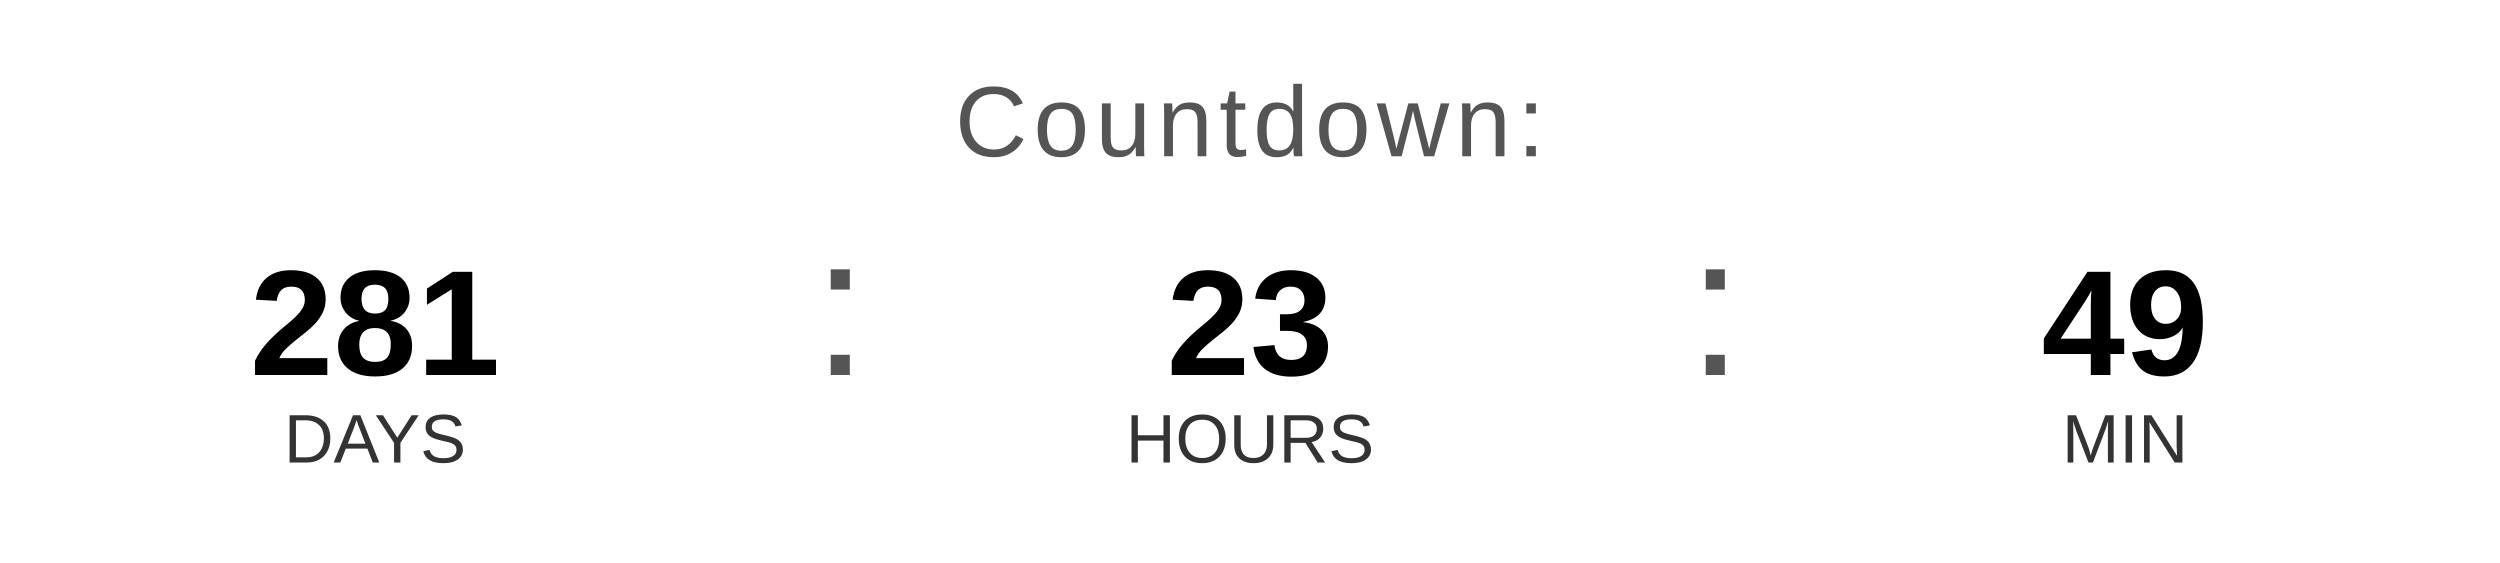
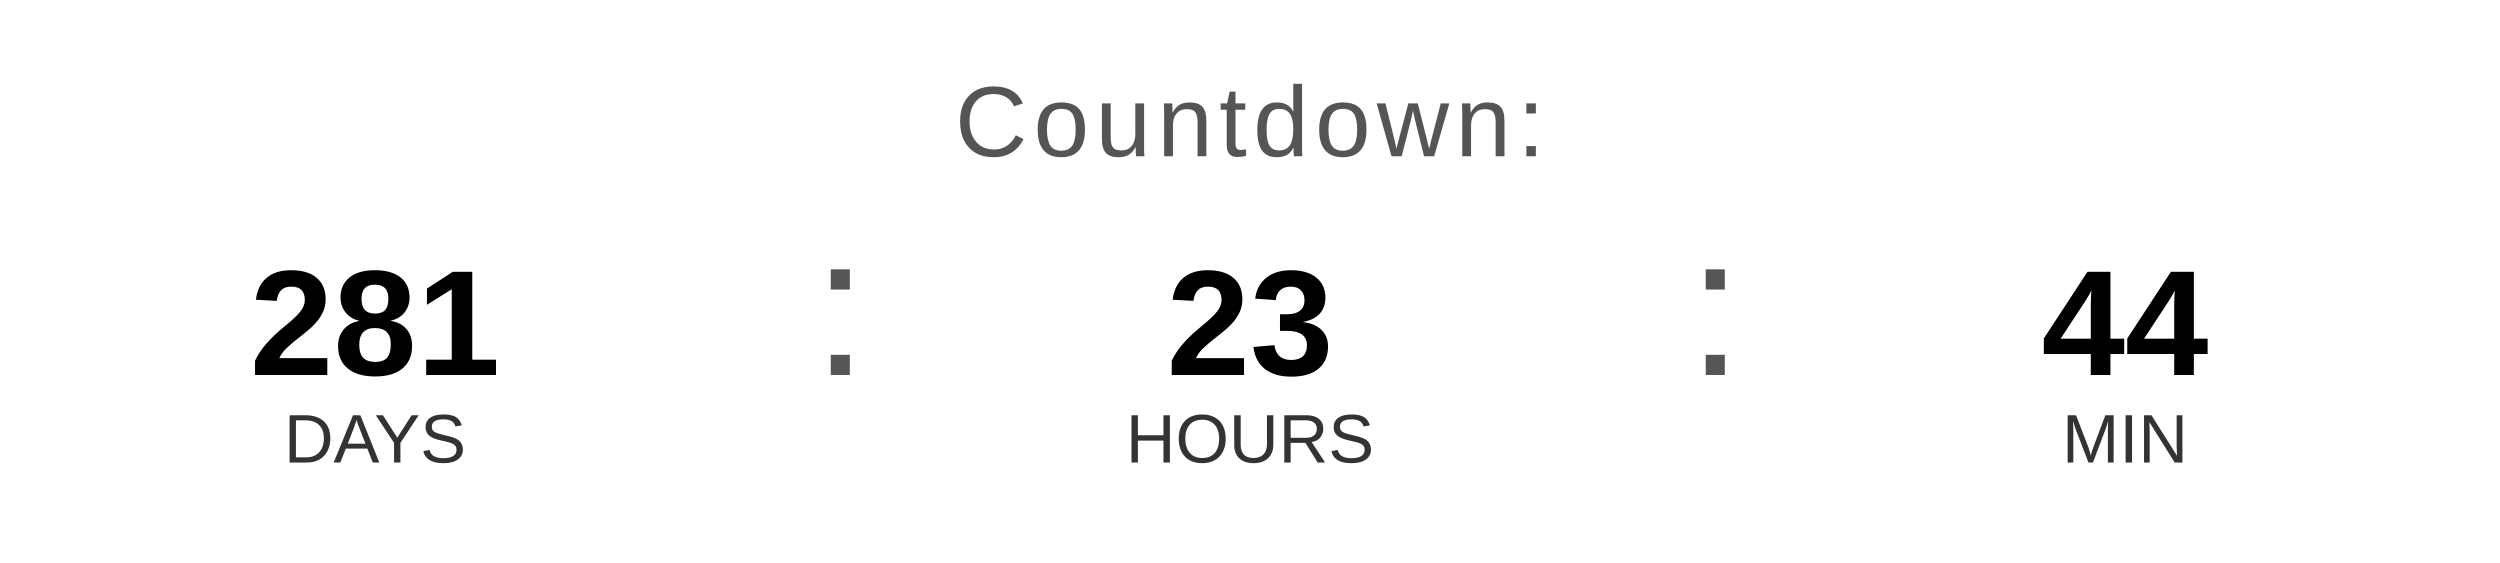
<svg xmlns="http://www.w3.org/2000/svg" width="400" height="90" viewBox="0 0 400 90">
  <text x="200" y="25" font-family="Arial, Helvetica, sans-serif" font-size="16" fill="#555555" text-anchor="middle" letter-spacing="1">
    Countdown:
  </text>
  <text x="60" y="60" font-family="Arial, Helvetica, sans-serif" font-size="24" font-weight="bold" fill="#000000" text-anchor="middle">281</text>
  <text x="60" y="74" font-family="Arial, Helvetica, sans-serif" font-size="11" fill="#333333" text-anchor="middle">DAYS</text>
  <text x="130" y="60" font-family="Arial, sans-serif" font-size="32" fill="#555555">:</text>
  <text x="200" y="60" font-family="Arial, Helvetica, sans-serif" font-size="24" font-weight="bold" fill="#000000" text-anchor="middle">23</text>
  <text x="200" y="74" font-family="Arial, Helvetica, sans-serif" font-size="11" fill="#333333" text-anchor="middle">HOURS</text>
  <text x="270" y="60" font-family="Arial, sans-serif" font-size="32" fill="#555555">:</text>
-   <text x="340" y="60" font-family="Arial, Helvetica, sans-serif" font-size="24" font-weight="bold" fill="#000000" text-anchor="middle">49</text>
+   <text x="340" y="60" font-family="Arial, Helvetica, sans-serif" font-size="24" font-weight="bold" fill="#000000" text-anchor="middle">44</text>
  <text x="340" y="74" font-family="Arial, Helvetica, sans-serif" font-size="11" fill="#333333" text-anchor="middle">MIN</text>
</svg>
